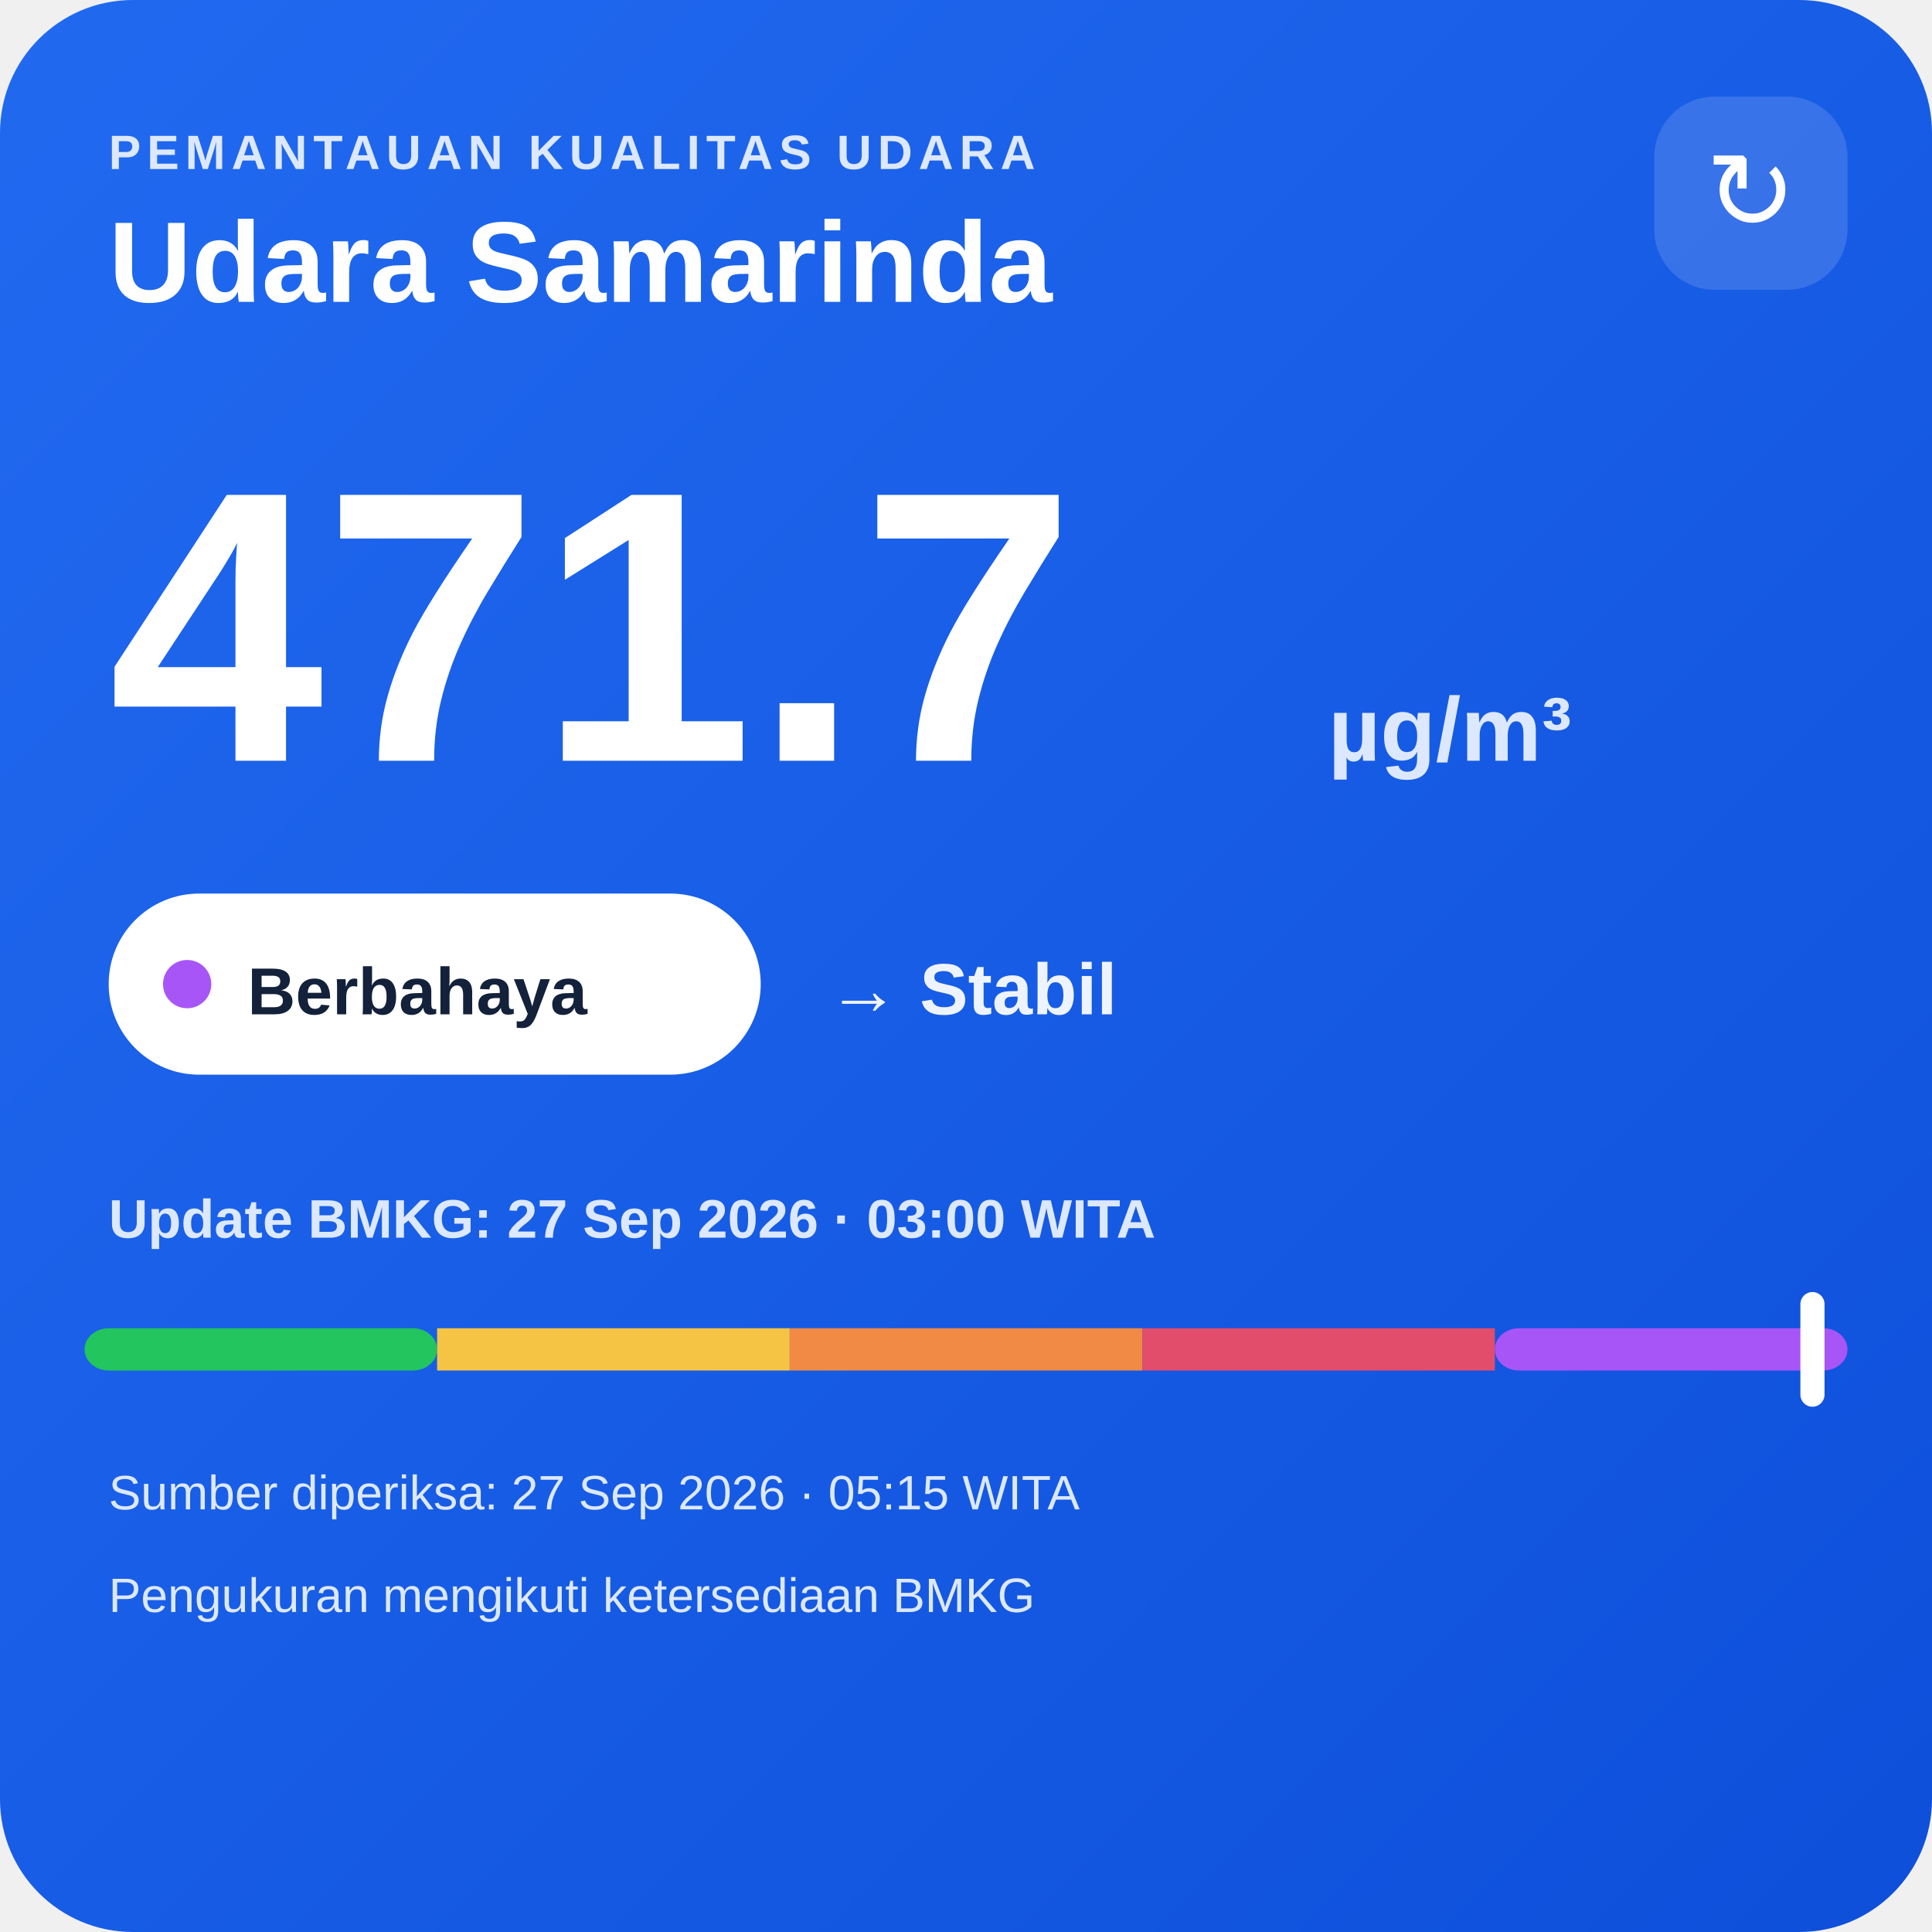
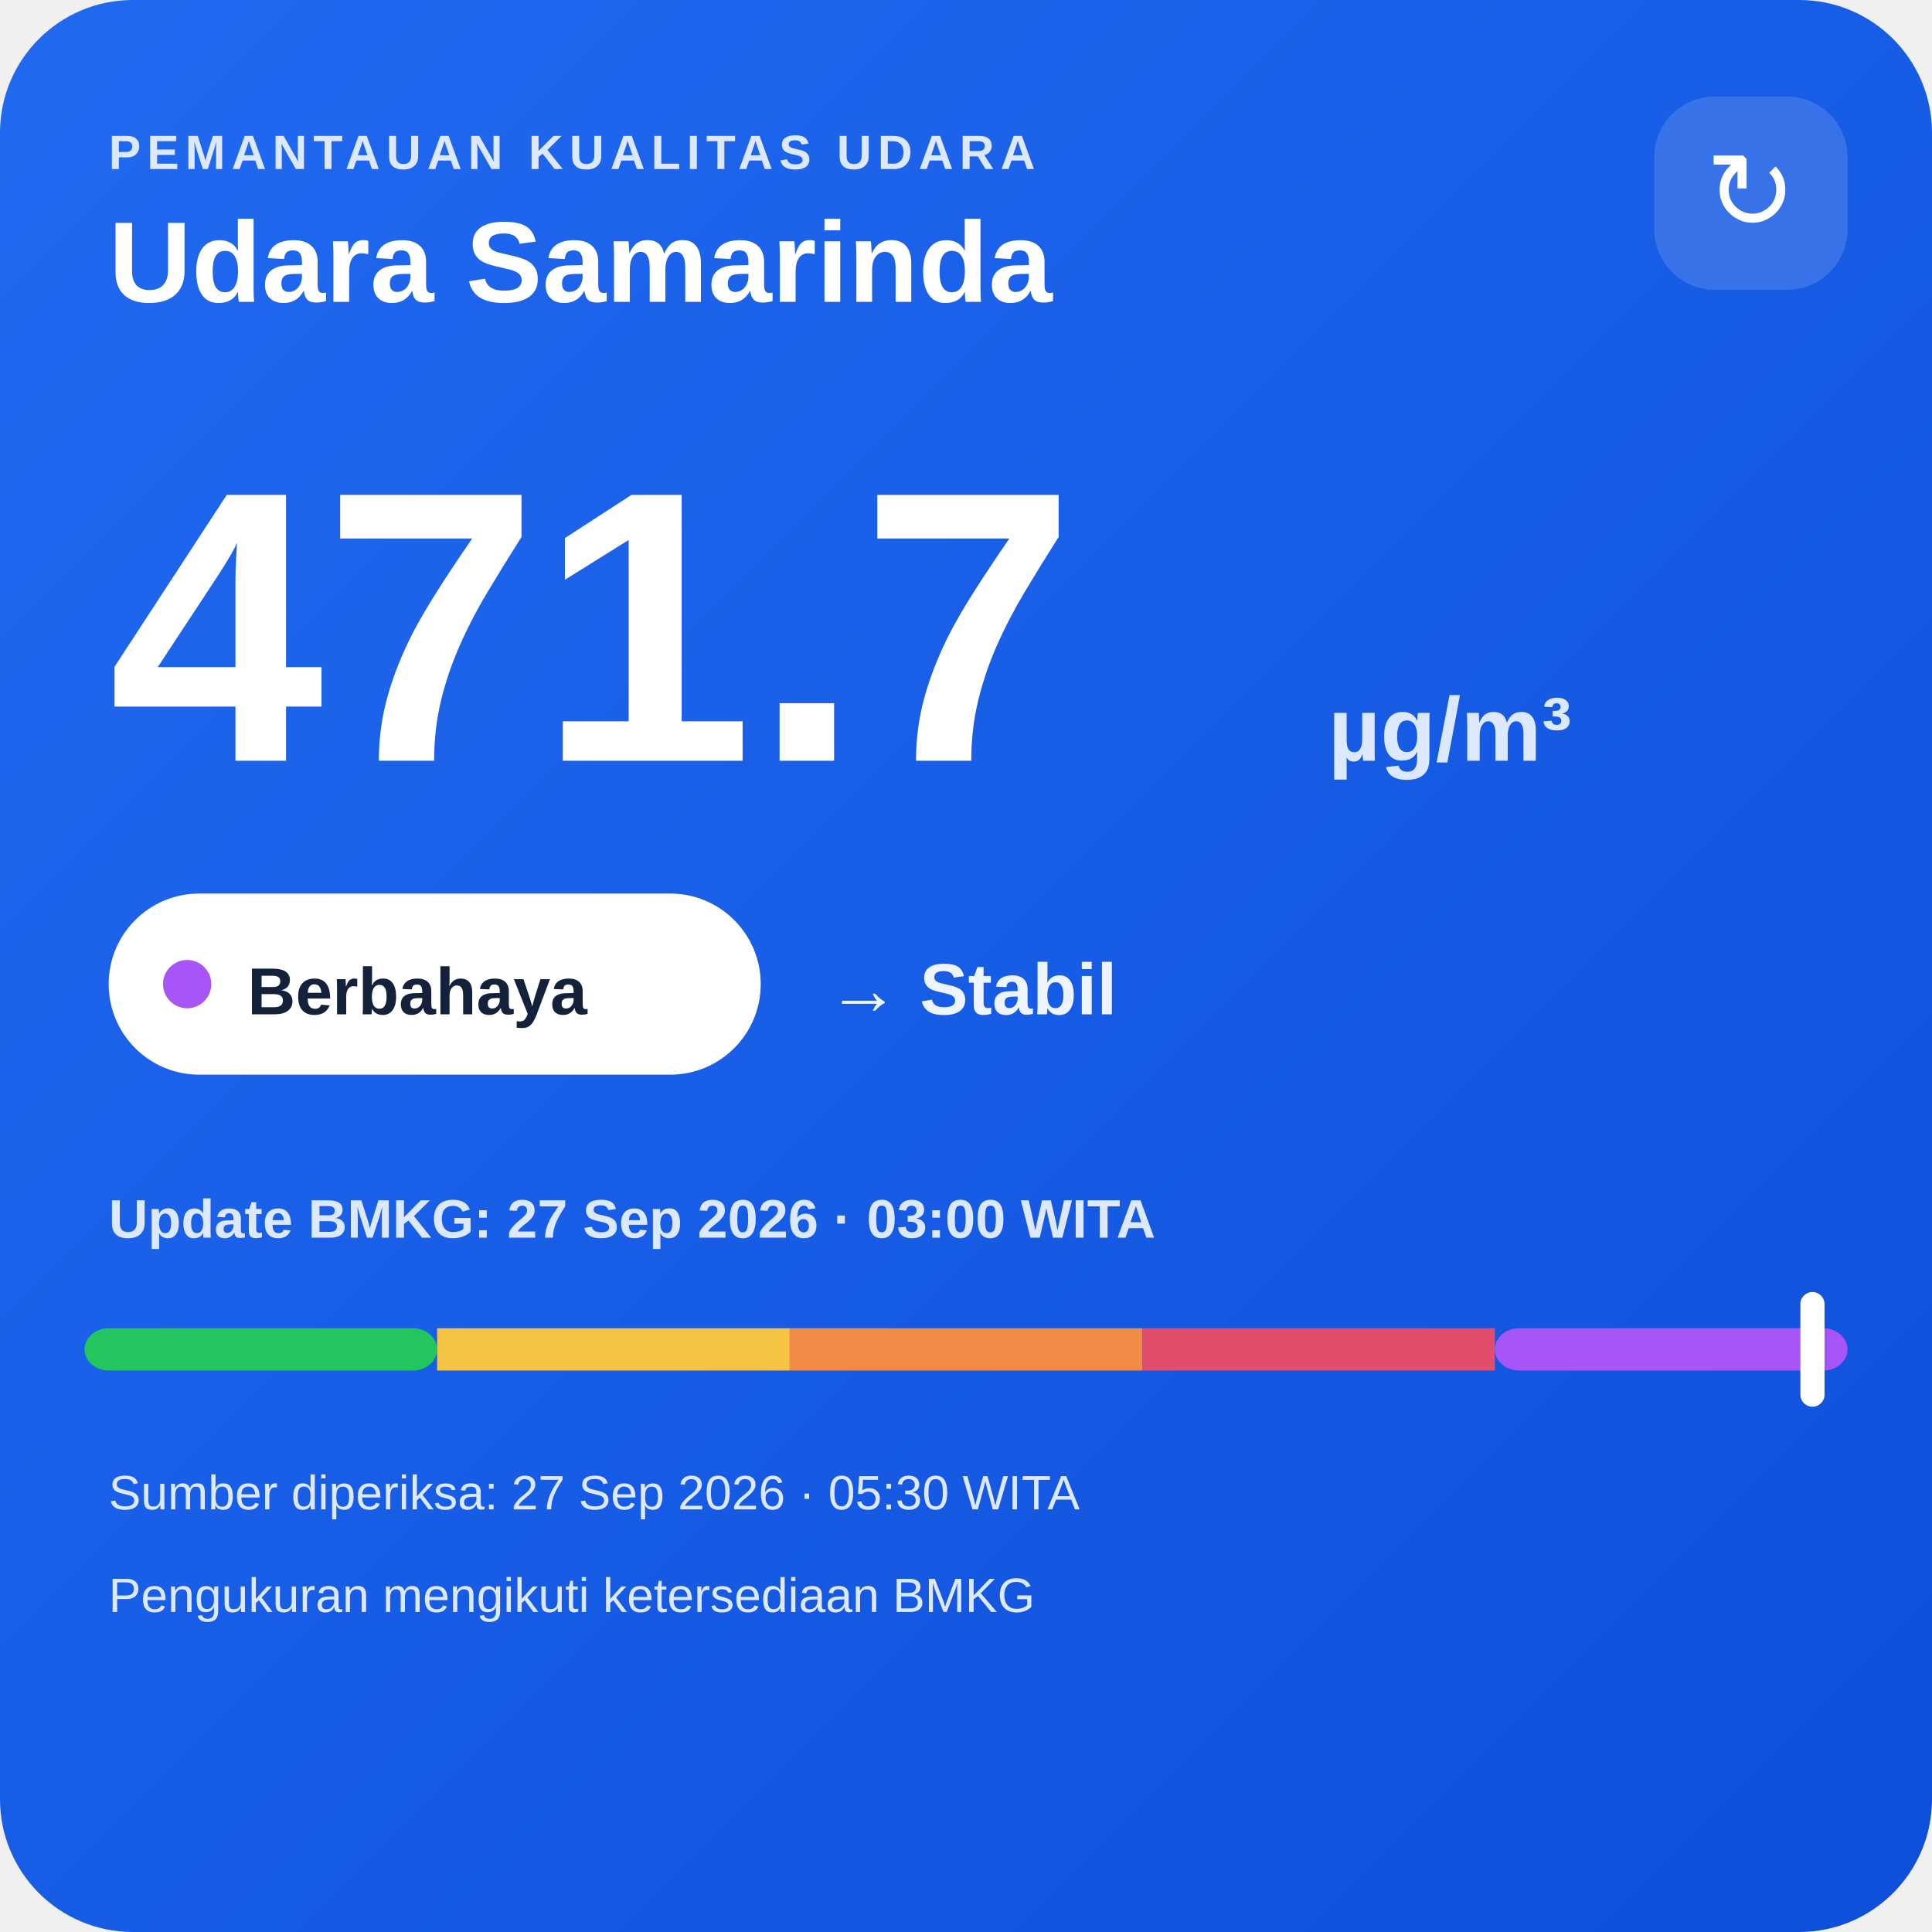
<svg xmlns="http://www.w3.org/2000/svg" width="320" height="320" viewBox="0 0 320 320">
  <defs>
    <linearGradient id="bg" x1="0" y1="0" x2="1" y2="1">
      <stop offset="0" stop-color="#216af0" />
      <stop offset="1" stop-color="#0e4fda" />
    </linearGradient>
  </defs>
  <rect width="320" height="320" rx="22" fill="url(#bg)" />
  <text x="18" y="28" fill="#dce8ff" font-family="Arial,sans-serif" font-size="8" font-weight="700" letter-spacing="1">PEMANTAUAN KUALITAS UDARA</text>
  <text x="18" y="50" fill="#ffffff" font-family="Arial,sans-serif" font-size="19" font-weight="700">Udara Samarinda</text>
  <rect x="274" y="16" width="32" height="32" rx="10" fill="#ffffff" fill-opacity=".14" />
  <text x="290" y="38" text-anchor="middle" fill="#ffffff" font-family="Arial,sans-serif" font-size="18">↻</text>
  <text x="18" y="126" fill="#ffffff" font-family="Arial,sans-serif" font-size="64" font-weight="800">471.7</text>
  <text x="220" y="126" fill="#dce8ff" font-family="Arial,sans-serif" font-size="15" font-weight="700">µg/m³</text>
  <rect x="18" y="148" width="108" height="30" rx="15" fill="#ffffff" />
  <circle cx="31" cy="163" r="4" fill="#a855f7" />
  <text x="41" y="168" fill="#13213a" font-family="Arial,sans-serif" font-size="11" font-weight="700">Berbahaya</text>
  <text x="137" y="168" fill="#eef4ff" font-family="Arial,sans-serif" font-size="12" font-weight="700">→ Stabil</text>
  <text x="18" y="205" fill="#dce8ff" font-family="Arial,sans-serif" font-size="9" font-weight="700">Update BMKG: 27 Sep 2026 · 03:00 WITA</text>
  <rect x="14" y="220" width="58.4" height="7" rx="4" fill="#22c55e" />
  <rect x="72.4" y="220" width="58.4" height="7" fill="#f6c445" />
  <rect x="130.8" y="220" width="58.4" height="7" fill="#f08a45" />
  <rect x="189.2" y="220" width="58.4" height="7" fill="#e24d6b" />
  <rect x="247.6" y="220" width="58.4" height="7" rx="4" fill="#a855f7" />
  <rect x="298.2" y="214" width="4" height="19" rx="2" fill="#ffffff" />
-   <text x="18" y="250" fill="#dce8ff" font-family="Arial,sans-serif" font-size="8">Sumber diperiksa: 27 Sep 2026 · 05:15 WITA</text>
+   <text x="18" y="250" fill="#dce8ff" font-family="Arial,sans-serif" font-size="8">Sumber diperiksa: 27 Sep 2026 · 05:30 WITA</text>
  <text x="18" y="267" fill="#dce8ff" font-family="Arial,sans-serif" font-size="8">Pengukuran mengikuti ketersediaan BMKG</text>
</svg>
